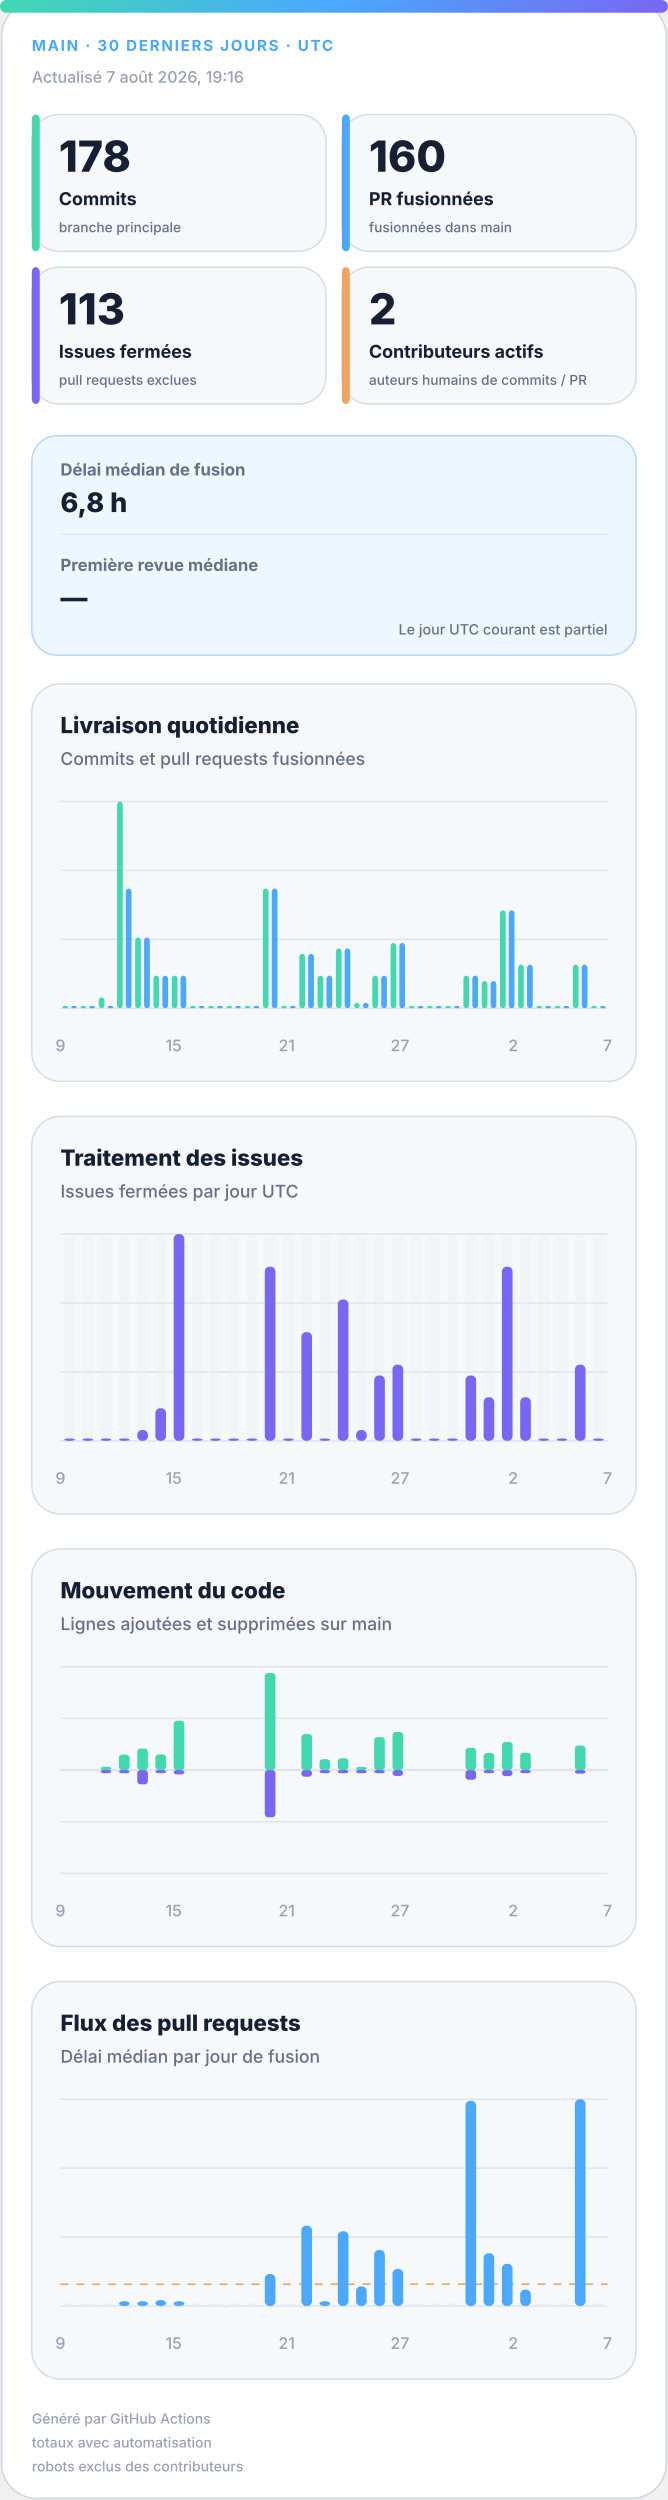
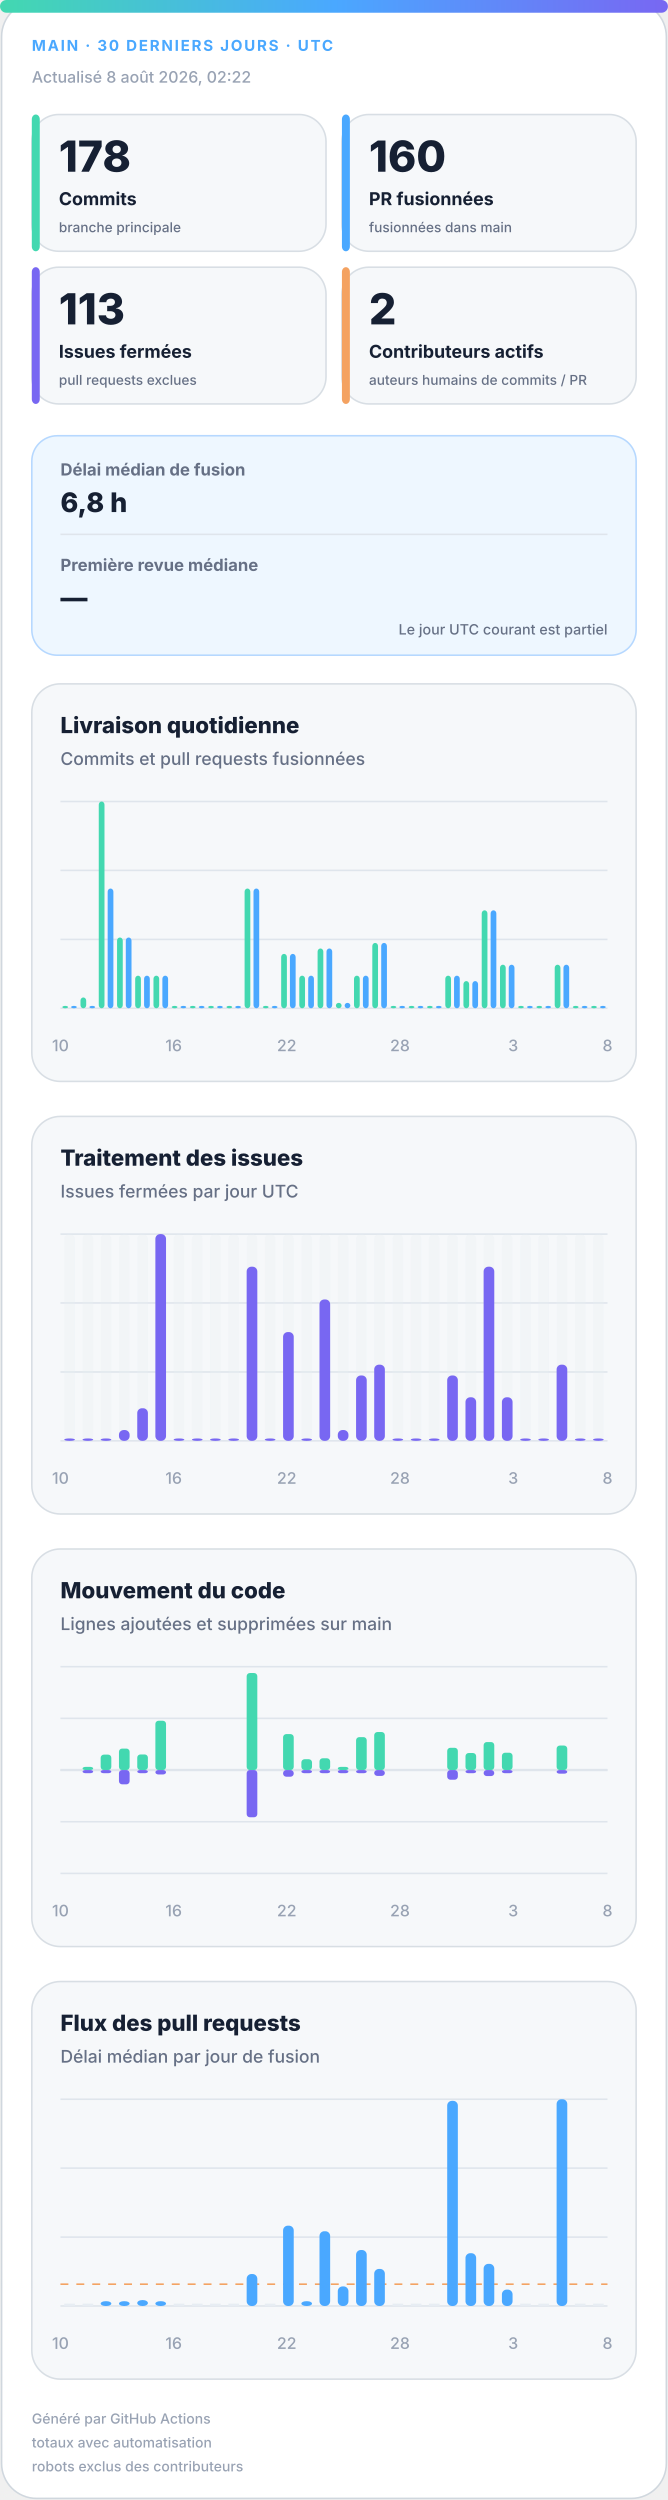
<svg xmlns="http://www.w3.org/2000/svg" width="420" height="1572" viewBox="0 0 420 1572" role="img" aria-labelledby="title desc">
  <defs>
    <linearGradient id="accent" x1="0" y1="0" x2="1" y2="0">
      <stop offset="0%" stop-color="#43d8b0" />
      <stop offset="50%" stop-color="#4aa8ff" />
      <stop offset="100%" stop-color="#7867f2" />
    </linearGradient>
    <linearGradient id="soft" x1="0" y1="0" x2="1" y2="1">
      <stop offset="0%" stop-color="#43d8b0" stop-opacity=".18" />
      <stop offset="100%" stop-color="#7867f2" stop-opacity=".12" />
    </linearGradient>
  </defs>
  <style>
.bg{fill:#fff;stroke:#d0d7de}.surface{fill:#f6f8fa;stroke:#d8dee4}.strong{fill:#eef7ff;stroke:#b6d8ff}.ink{fill:#162033}.muted{fill:#667085}.faint{fill:#98a2b3}.grid{stroke:#dfe5ec}.track{fill:#e7edf3}
.meta{font:750 11px -apple-system,BlinkMacSystemFont,"Segoe UI",sans-serif;letter-spacing:1.1px}.value{font:820 31px -apple-system,BlinkMacSystemFont,"Segoe UI",sans-serif}.label{font:720 13px -apple-system,BlinkMacSystemFont,"Segoe UI",sans-serif}.scope{font:520 10px -apple-system,BlinkMacSystemFont,"Segoe UI",sans-serif}.chart-title{font:760 14px -apple-system,BlinkMacSystemFont,"Segoe UI",sans-serif}.chart-subtitle{font:520 11px -apple-system,BlinkMacSystemFont,"Segoe UI",sans-serif}.small{font:540 10px -apple-system,BlinkMacSystemFont,"Segoe UI",sans-serif}.flow-value{font:780 17px -apple-system,BlinkMacSystemFont,"Segoe UI",sans-serif}
@media(prefers-color-scheme:dark){.bg{fill:#0d1117;stroke:#30363d}.surface{fill:#161b22;stroke:#30363d}.strong{fill:#10263a;stroke:#244d70}.ink{fill:#f0f6fc}.muted{fill:#a7b0bc}.faint{fill:#7d8590}.grid{stroke:#30363d}.track{fill:#27313d}}
</style>
  <rect class="bg" x="1" y="1" width="418" height="1570" rx="22" />
  <rect x="0" y="0" width="420" height="8" rx="4" fill="url(#accent)" />
  <text class="meta" x="20" y="32" fill="#4aa8ff" style="font-size:9.5px">MAIN · 30 DERNIERS JOURS · UTC</text>
-   <text class="small faint" x="20" y="52">Actualisé 7 août 2026, 19:16</text>
+   <text class="small faint" x="20" y="52">Actualisé 8 août 2026, 02:22</text>
  <g>
    <rect class="surface" x="20" y="72" width="185" height="86" rx="17" />
    <rect x="20" y="72" width="5" height="86" rx="3" fill="#43d8b0" />
    <text class="value ink" x="37" y="108" style="font-size:27px">178</text>
    <text class="label ink" x="37" y="129" style="font-size:11.2px">Commits</text>
    <text class="scope muted" x="37" y="146" style="font-size:8.6px">branche principale</text>
  </g>
  <g>
    <rect class="surface" x="215" y="72" width="185" height="86" rx="17" />
    <rect x="215" y="72" width="5" height="86" rx="3" fill="#4aa8ff" />
    <text class="value ink" x="232" y="108" style="font-size:27px">160</text>
    <text class="label ink" x="232" y="129" style="font-size:11.2px">PR fusionnées</text>
    <text class="scope muted" x="232" y="146" style="font-size:8.6px">fusionnées dans main</text>
  </g>
  <g>
    <rect class="surface" x="20" y="168" width="185" height="86" rx="17" />
    <rect x="20" y="168" width="5" height="86" rx="3" fill="#7867f2" />
    <text class="value ink" x="37" y="204" style="font-size:27px">113</text>
    <text class="label ink" x="37" y="225" style="font-size:11.2px">Issues fermées</text>
    <text class="scope muted" x="37" y="242" style="font-size:8.6px">pull requests exclues</text>
  </g>
  <g>
    <rect class="surface" x="215" y="168" width="185" height="86" rx="17" />
    <rect x="215" y="168" width="5" height="86" rx="3" fill="#f4a261" />
    <text class="value ink" x="232" y="204" style="font-size:27px">2</text>
    <text class="label ink" x="232" y="225" style="font-size:11.2px">Contributeurs actifs</text>
    <text class="scope muted" x="232" y="242" style="font-size:8.6px">auteurs humains de commits / PR</text>
  </g>
  <g>
    <rect class="strong" x="20" y="274" width="380" height="138" rx="16" fill="url(#soft)" />
    <text class="label muted" x="38" y="299" style="font-size:10.5px">Délai médian de fusion</text>
    <text class="flow-value ink" x="38" y="322">6,8 h</text>
    <line class="grid" x1="38" y1="336" x2="382" y2="336" />
    <text class="label muted" x="38" y="359" style="font-size:10.5px">Première revue médiane</text>
    <text class="flow-value ink" x="38" y="382">—</text>
    <text class="scope muted" x="382" y="399" text-anchor="end" style="font-size:9px">Le jour UTC courant est partiel</text>
  </g>
  <g>
    <rect class="surface" x="20" y="430" width="380" height="250" rx="18" />
    <text class="chart-title ink" x="38" y="461">Livraison quotidienne</text>
    <text class="chart-subtitle muted" x="38" y="481">Commits et pull requests fusionnées</text>
    <line class="grid" x1="38" y1="504.0" x2="382" y2="504.0" />
    <line class="grid" x1="38" y1="547.3" x2="382" y2="547.3" />
    <line class="grid" x1="38" y1="590.7" x2="382" y2="590.7" />
    <line class="grid" x1="38" y1="634.0" x2="382" y2="634.0" />
    <rect x="39.2" y="632.5" width="3.6" height="1.5" rx="2" fill="#43d8b0" />
    <rect x="44.7" y="632.5" width="3.6" height="1.5" rx="2" fill="#4aa8ff" />
-     <rect x="50.6" y="632.5" width="3.6" height="1.5" rx="2" fill="#43d8b0" />
+     <rect x="50.6" y="627.2" width="3.6" height="6.8" rx="2" fill="#43d8b0" />
    <rect x="56.2" y="632.5" width="3.6" height="1.5" rx="2" fill="#4aa8ff" />
-     <rect x="62.1" y="627.2" width="3.6" height="6.8" rx="2" fill="#43d8b0" />
-     <rect x="67.7" y="632.5" width="3.6" height="1.5" rx="2" fill="#4aa8ff" />
-     <rect x="73.6" y="504.0" width="3.6" height="130.0" rx="2" fill="#43d8b0" />
-     <rect x="79.1" y="558.7" width="3.6" height="75.3" rx="2" fill="#4aa8ff" />
-     <rect x="85.0" y="589.5" width="3.6" height="44.5" rx="2" fill="#43d8b0" />
-     <rect x="90.6" y="589.5" width="3.6" height="44.5" rx="2" fill="#4aa8ff" />
+     <rect x="62.1" y="504.0" width="3.6" height="130.0" rx="2" fill="#43d8b0" />
+     <rect x="67.7" y="558.7" width="3.6" height="75.3" rx="2" fill="#4aa8ff" />
+     <rect x="73.6" y="589.5" width="3.6" height="44.5" rx="2" fill="#43d8b0" />
+     <rect x="79.1" y="589.5" width="3.6" height="44.5" rx="2" fill="#4aa8ff" />
+     <rect x="85.0" y="613.5" width="3.6" height="20.5" rx="2" fill="#43d8b0" />
+     <rect x="90.6" y="613.5" width="3.6" height="20.5" rx="2" fill="#4aa8ff" />
    <rect x="96.5" y="613.5" width="3.6" height="20.5" rx="2" fill="#43d8b0" />
    <rect x="102.1" y="613.5" width="3.6" height="20.5" rx="2" fill="#4aa8ff" />
-     <rect x="108.0" y="613.5" width="3.6" height="20.5" rx="2" fill="#43d8b0" />
-     <rect x="113.5" y="613.5" width="3.6" height="20.5" rx="2" fill="#4aa8ff" />
+     <rect x="108.0" y="632.5" width="3.6" height="1.5" rx="2" fill="#43d8b0" />
+     <rect x="113.5" y="632.5" width="3.6" height="1.5" rx="2" fill="#4aa8ff" />
    <rect x="119.4" y="632.5" width="3.6" height="1.5" rx="2" fill="#43d8b0" />
    <rect x="125.0" y="632.5" width="3.6" height="1.5" rx="2" fill="#4aa8ff" />
    <rect x="130.9" y="632.5" width="3.6" height="1.5" rx="2" fill="#43d8b0" />
    <rect x="136.5" y="632.5" width="3.6" height="1.5" rx="2" fill="#4aa8ff" />
    <rect x="142.4" y="632.5" width="3.6" height="1.5" rx="2" fill="#43d8b0" />
    <rect x="147.9" y="632.5" width="3.6" height="1.5" rx="2" fill="#4aa8ff" />
-     <rect x="153.8" y="632.5" width="3.6" height="1.5" rx="2" fill="#43d8b0" />
-     <rect x="159.4" y="632.5" width="3.6" height="1.5" rx="2" fill="#4aa8ff" />
-     <rect x="165.3" y="558.7" width="3.6" height="75.3" rx="2" fill="#43d8b0" />
-     <rect x="170.9" y="558.7" width="3.6" height="75.3" rx="2" fill="#4aa8ff" />
-     <rect x="176.8" y="632.5" width="3.6" height="1.5" rx="2" fill="#43d8b0" />
-     <rect x="182.3" y="632.5" width="3.6" height="1.5" rx="2" fill="#4aa8ff" />
-     <rect x="188.2" y="599.8" width="3.6" height="34.2" rx="2" fill="#43d8b0" />
-     <rect x="193.8" y="599.8" width="3.6" height="34.2" rx="2" fill="#4aa8ff" />
-     <rect x="199.7" y="613.5" width="3.6" height="20.5" rx="2" fill="#43d8b0" />
-     <rect x="205.3" y="613.5" width="3.6" height="20.5" rx="2" fill="#4aa8ff" />
-     <rect x="211.2" y="596.4" width="3.6" height="37.6" rx="2" fill="#43d8b0" />
-     <rect x="216.7" y="596.4" width="3.6" height="37.6" rx="2" fill="#4aa8ff" />
-     <rect x="222.6" y="630.6" width="3.6" height="3.4" rx="2" fill="#43d8b0" />
-     <rect x="228.2" y="630.6" width="3.6" height="3.4" rx="2" fill="#4aa8ff" />
-     <rect x="234.1" y="613.5" width="3.6" height="20.5" rx="2" fill="#43d8b0" />
-     <rect x="239.7" y="613.5" width="3.6" height="20.5" rx="2" fill="#4aa8ff" />
-     <rect x="245.6" y="592.9" width="3.6" height="41.1" rx="2" fill="#43d8b0" />
-     <rect x="251.1" y="592.9" width="3.6" height="41.1" rx="2" fill="#4aa8ff" />
+     <rect x="153.8" y="558.7" width="3.6" height="75.3" rx="2" fill="#43d8b0" />
+     <rect x="159.4" y="558.7" width="3.6" height="75.3" rx="2" fill="#4aa8ff" />
+     <rect x="165.3" y="632.5" width="3.6" height="1.5" rx="2" fill="#43d8b0" />
+     <rect x="170.9" y="632.5" width="3.6" height="1.5" rx="2" fill="#4aa8ff" />
+     <rect x="176.8" y="599.8" width="3.6" height="34.2" rx="2" fill="#43d8b0" />
+     <rect x="182.3" y="599.8" width="3.6" height="34.2" rx="2" fill="#4aa8ff" />
+     <rect x="188.2" y="613.5" width="3.6" height="20.5" rx="2" fill="#43d8b0" />
+     <rect x="193.8" y="613.5" width="3.6" height="20.5" rx="2" fill="#4aa8ff" />
+     <rect x="199.7" y="596.4" width="3.6" height="37.6" rx="2" fill="#43d8b0" />
+     <rect x="205.3" y="596.4" width="3.6" height="37.6" rx="2" fill="#4aa8ff" />
+     <rect x="211.2" y="630.6" width="3.6" height="3.4" rx="2" fill="#43d8b0" />
+     <rect x="216.7" y="630.6" width="3.6" height="3.4" rx="2" fill="#4aa8ff" />
+     <rect x="222.6" y="613.5" width="3.6" height="20.5" rx="2" fill="#43d8b0" />
+     <rect x="228.2" y="613.5" width="3.6" height="20.5" rx="2" fill="#4aa8ff" />
+     <rect x="234.1" y="592.9" width="3.6" height="41.1" rx="2" fill="#43d8b0" />
+     <rect x="239.7" y="592.9" width="3.6" height="41.1" rx="2" fill="#4aa8ff" />
+     <rect x="245.6" y="632.5" width="3.6" height="1.5" rx="2" fill="#43d8b0" />
+     <rect x="251.1" y="632.5" width="3.6" height="1.5" rx="2" fill="#4aa8ff" />
    <rect x="257.0" y="632.5" width="3.6" height="1.5" rx="2" fill="#43d8b0" />
    <rect x="262.6" y="632.5" width="3.6" height="1.5" rx="2" fill="#4aa8ff" />
    <rect x="268.5" y="632.5" width="3.6" height="1.5" rx="2" fill="#43d8b0" />
    <rect x="274.1" y="632.5" width="3.6" height="1.5" rx="2" fill="#4aa8ff" />
-     <rect x="280.0" y="632.5" width="3.6" height="1.5" rx="2" fill="#43d8b0" />
-     <rect x="285.5" y="632.5" width="3.6" height="1.5" rx="2" fill="#4aa8ff" />
-     <rect x="291.4" y="613.5" width="3.6" height="20.5" rx="2" fill="#43d8b0" />
-     <rect x="297.0" y="613.5" width="3.6" height="20.5" rx="2" fill="#4aa8ff" />
-     <rect x="302.9" y="616.9" width="3.6" height="17.1" rx="2" fill="#43d8b0" />
-     <rect x="308.5" y="616.9" width="3.6" height="17.1" rx="2" fill="#4aa8ff" />
-     <rect x="314.4" y="572.4" width="3.6" height="61.6" rx="2" fill="#43d8b0" />
-     <rect x="319.9" y="572.4" width="3.6" height="61.6" rx="2" fill="#4aa8ff" />
-     <rect x="325.8" y="606.6" width="3.6" height="27.4" rx="2" fill="#43d8b0" />
-     <rect x="331.4" y="606.6" width="3.6" height="27.4" rx="2" fill="#4aa8ff" />
+     <rect x="280.0" y="613.5" width="3.6" height="20.5" rx="2" fill="#43d8b0" />
+     <rect x="285.5" y="613.5" width="3.6" height="20.5" rx="2" fill="#4aa8ff" />
+     <rect x="291.4" y="616.9" width="3.6" height="17.1" rx="2" fill="#43d8b0" />
+     <rect x="297.0" y="616.9" width="3.6" height="17.1" rx="2" fill="#4aa8ff" />
+     <rect x="302.9" y="572.4" width="3.6" height="61.6" rx="2" fill="#43d8b0" />
+     <rect x="308.5" y="572.4" width="3.6" height="61.6" rx="2" fill="#4aa8ff" />
+     <rect x="314.4" y="606.6" width="3.6" height="27.4" rx="2" fill="#43d8b0" />
+     <rect x="319.9" y="606.6" width="3.6" height="27.4" rx="2" fill="#4aa8ff" />
+     <rect x="325.8" y="632.5" width="3.6" height="1.5" rx="2" fill="#43d8b0" />
+     <rect x="331.4" y="632.5" width="3.6" height="1.5" rx="2" fill="#4aa8ff" />
    <rect x="337.3" y="632.5" width="3.6" height="1.5" rx="2" fill="#43d8b0" />
    <rect x="342.9" y="632.5" width="3.6" height="1.5" rx="2" fill="#4aa8ff" />
-     <rect x="348.8" y="632.5" width="3.6" height="1.5" rx="2" fill="#43d8b0" />
-     <rect x="354.3" y="632.5" width="3.6" height="1.5" rx="2" fill="#4aa8ff" />
-     <rect x="360.2" y="606.6" width="3.6" height="27.4" rx="2" fill="#43d8b0" />
-     <rect x="365.8" y="606.6" width="3.6" height="27.4" rx="2" fill="#4aa8ff" />
+     <rect x="348.8" y="606.6" width="3.6" height="27.4" rx="2" fill="#43d8b0" />
+     <rect x="354.3" y="606.6" width="3.6" height="27.4" rx="2" fill="#4aa8ff" />
+     <rect x="360.2" y="632.5" width="3.6" height="1.5" rx="2" fill="#43d8b0" />
+     <rect x="365.8" y="632.5" width="3.6" height="1.5" rx="2" fill="#4aa8ff" />
    <rect x="371.7" y="632.5" width="3.6" height="1.5" rx="2" fill="#43d8b0" />
    <rect x="377.3" y="632.5" width="3.6" height="1.5" rx="2" fill="#4aa8ff" />
-     <text class="small faint" x="38.0" y="661" text-anchor="middle">9</text>
-     <text class="small faint" x="109.2" y="661" text-anchor="middle">15</text>
-     <text class="small faint" x="180.3" y="661" text-anchor="middle">21</text>
-     <text class="small faint" x="251.5" y="661" text-anchor="middle">27</text>
-     <text class="small faint" x="322.7" y="661" text-anchor="middle">2</text>
-     <text class="small faint" x="382.0" y="661" text-anchor="middle">7</text>
+     <text class="small faint" x="38.0" y="661" text-anchor="middle">10</text>
+     <text class="small faint" x="109.2" y="661" text-anchor="middle">16</text>
+     <text class="small faint" x="180.3" y="661" text-anchor="middle">22</text>
+     <text class="small faint" x="251.5" y="661" text-anchor="middle">28</text>
+     <text class="small faint" x="322.7" y="661" text-anchor="middle">3</text>
+     <text class="small faint" x="382.0" y="661" text-anchor="middle">8</text>
  </g>
  <g>
    <rect class="surface" x="20" y="702" width="380" height="250" rx="18" />
    <text class="chart-title ink" x="38" y="733">Traitement des issues</text>
    <text class="chart-subtitle muted" x="38" y="753">Issues fermées par jour UTC</text>
    <line class="grid" x1="38" y1="776.0" x2="382" y2="776.0" />
    <line class="grid" x1="38" y1="819.3" x2="382" y2="819.3" />
    <line class="grid" x1="38" y1="862.7" x2="382" y2="862.7" />
    <line class="grid" x1="38" y1="906.0" x2="382" y2="906.0" />
    <g>
      <rect class="track" x="40.4" y="776" width="6.7" height="130" rx="3" opacity=".3" />
      <rect x="40.4" y="904.5" width="6.7" height="1.5" rx="3" fill="#7867f2" />
    </g>
    <g>
      <rect class="track" x="51.9" y="776" width="6.7" height="130" rx="3" opacity=".3" />
      <rect x="51.9" y="904.5" width="6.7" height="1.5" rx="3" fill="#7867f2" />
    </g>
    <g>
      <rect class="track" x="63.3" y="776" width="6.7" height="130" rx="3" opacity=".3" />
      <rect x="63.3" y="904.5" width="6.7" height="1.5" rx="3" fill="#7867f2" />
    </g>
    <g>
      <rect class="track" x="74.8" y="776" width="6.7" height="130" rx="3" opacity=".3" />
-       <rect x="74.8" y="904.5" width="6.7" height="1.5" rx="3" fill="#7867f2" />
+       <rect x="74.8" y="899.2" width="6.7" height="6.8" rx="3" fill="#7867f2" />
    </g>
    <g>
      <rect class="track" x="86.3" y="776" width="6.7" height="130" rx="3" opacity=".3" />
-       <rect x="86.3" y="899.2" width="6.7" height="6.8" rx="3" fill="#7867f2" />
+       <rect x="86.3" y="885.5" width="6.7" height="20.5" rx="3" fill="#7867f2" />
    </g>
    <g>
      <rect class="track" x="97.7" y="776" width="6.7" height="130" rx="3" opacity=".3" />
-       <rect x="97.7" y="885.5" width="6.7" height="20.5" rx="3" fill="#7867f2" />
+       <rect x="97.7" y="776.0" width="6.7" height="130.0" rx="3" fill="#7867f2" />
    </g>
    <g>
      <rect class="track" x="109.2" y="776" width="6.7" height="130" rx="3" opacity=".3" />
-       <rect x="109.2" y="776.0" width="6.7" height="130.0" rx="3" fill="#7867f2" />
+       <rect x="109.2" y="904.5" width="6.7" height="1.5" rx="3" fill="#7867f2" />
    </g>
    <g>
      <rect class="track" x="120.7" y="776" width="6.7" height="130" rx="3" opacity=".3" />
      <rect x="120.7" y="904.5" width="6.7" height="1.5" rx="3" fill="#7867f2" />
    </g>
    <g>
      <rect class="track" x="132.1" y="776" width="6.7" height="130" rx="3" opacity=".3" />
      <rect x="132.1" y="904.5" width="6.7" height="1.5" rx="3" fill="#7867f2" />
    </g>
    <g>
      <rect class="track" x="143.6" y="776" width="6.7" height="130" rx="3" opacity=".3" />
      <rect x="143.6" y="904.5" width="6.7" height="1.5" rx="3" fill="#7867f2" />
    </g>
    <g>
      <rect class="track" x="155.1" y="776" width="6.7" height="130" rx="3" opacity=".3" />
-       <rect x="155.1" y="904.5" width="6.7" height="1.5" rx="3" fill="#7867f2" />
+       <rect x="155.1" y="796.5" width="6.7" height="109.5" rx="3" fill="#7867f2" />
    </g>
    <g>
      <rect class="track" x="166.5" y="776" width="6.7" height="130" rx="3" opacity=".3" />
-       <rect x="166.5" y="796.5" width="6.7" height="109.5" rx="3" fill="#7867f2" />
+       <rect x="166.5" y="904.5" width="6.7" height="1.5" rx="3" fill="#7867f2" />
    </g>
    <g>
      <rect class="track" x="178.0" y="776" width="6.7" height="130" rx="3" opacity=".3" />
-       <rect x="178.0" y="904.5" width="6.7" height="1.5" rx="3" fill="#7867f2" />
+       <rect x="178.0" y="837.6" width="6.7" height="68.4" rx="3" fill="#7867f2" />
    </g>
    <g>
      <rect class="track" x="189.5" y="776" width="6.7" height="130" rx="3" opacity=".3" />
-       <rect x="189.5" y="837.6" width="6.7" height="68.4" rx="3" fill="#7867f2" />
+       <rect x="189.5" y="904.5" width="6.7" height="1.5" rx="3" fill="#7867f2" />
    </g>
    <g>
      <rect class="track" x="200.9" y="776" width="6.7" height="130" rx="3" opacity=".3" />
-       <rect x="200.9" y="904.5" width="6.7" height="1.5" rx="3" fill="#7867f2" />
+       <rect x="200.9" y="817.1" width="6.7" height="88.9" rx="3" fill="#7867f2" />
    </g>
    <g>
      <rect class="track" x="212.4" y="776" width="6.7" height="130" rx="3" opacity=".3" />
-       <rect x="212.4" y="817.1" width="6.7" height="88.9" rx="3" fill="#7867f2" />
+       <rect x="212.4" y="899.2" width="6.7" height="6.8" rx="3" fill="#7867f2" />
    </g>
    <g>
      <rect class="track" x="223.9" y="776" width="6.7" height="130" rx="3" opacity=".3" />
-       <rect x="223.9" y="899.2" width="6.7" height="6.8" rx="3" fill="#7867f2" />
+       <rect x="223.9" y="864.9" width="6.7" height="41.1" rx="3" fill="#7867f2" />
    </g>
    <g>
      <rect class="track" x="235.3" y="776" width="6.7" height="130" rx="3" opacity=".3" />
-       <rect x="235.3" y="864.9" width="6.7" height="41.1" rx="3" fill="#7867f2" />
+       <rect x="235.3" y="858.1" width="6.7" height="47.9" rx="3" fill="#7867f2" />
    </g>
    <g>
      <rect class="track" x="246.8" y="776" width="6.7" height="130" rx="3" opacity=".3" />
-       <rect x="246.8" y="858.1" width="6.7" height="47.9" rx="3" fill="#7867f2" />
+       <rect x="246.8" y="904.5" width="6.7" height="1.5" rx="3" fill="#7867f2" />
    </g>
    <g>
      <rect class="track" x="258.3" y="776" width="6.7" height="130" rx="3" opacity=".3" />
      <rect x="258.3" y="904.5" width="6.7" height="1.5" rx="3" fill="#7867f2" />
    </g>
    <g>
      <rect class="track" x="269.7" y="776" width="6.7" height="130" rx="3" opacity=".3" />
      <rect x="269.7" y="904.5" width="6.7" height="1.5" rx="3" fill="#7867f2" />
    </g>
    <g>
      <rect class="track" x="281.2" y="776" width="6.7" height="130" rx="3" opacity=".3" />
-       <rect x="281.2" y="904.5" width="6.7" height="1.5" rx="3" fill="#7867f2" />
+       <rect x="281.2" y="864.9" width="6.7" height="41.1" rx="3" fill="#7867f2" />
    </g>
    <g>
      <rect class="track" x="292.7" y="776" width="6.7" height="130" rx="3" opacity=".3" />
-       <rect x="292.7" y="864.9" width="6.7" height="41.1" rx="3" fill="#7867f2" />
+       <rect x="292.7" y="878.6" width="6.7" height="27.4" rx="3" fill="#7867f2" />
    </g>
    <g>
      <rect class="track" x="304.1" y="776" width="6.7" height="130" rx="3" opacity=".3" />
-       <rect x="304.1" y="878.6" width="6.7" height="27.4" rx="3" fill="#7867f2" />
+       <rect x="304.1" y="796.5" width="6.7" height="109.5" rx="3" fill="#7867f2" />
    </g>
    <g>
      <rect class="track" x="315.6" y="776" width="6.7" height="130" rx="3" opacity=".3" />
-       <rect x="315.6" y="796.5" width="6.7" height="109.5" rx="3" fill="#7867f2" />
+       <rect x="315.6" y="878.6" width="6.7" height="27.4" rx="3" fill="#7867f2" />
    </g>
    <g>
      <rect class="track" x="327.1" y="776" width="6.7" height="130" rx="3" opacity=".3" />
-       <rect x="327.1" y="878.6" width="6.7" height="27.4" rx="3" fill="#7867f2" />
+       <rect x="327.1" y="904.5" width="6.7" height="1.5" rx="3" fill="#7867f2" />
    </g>
    <g>
      <rect class="track" x="338.5" y="776" width="6.7" height="130" rx="3" opacity=".3" />
      <rect x="338.5" y="904.5" width="6.7" height="1.5" rx="3" fill="#7867f2" />
    </g>
    <g>
      <rect class="track" x="350.0" y="776" width="6.7" height="130" rx="3" opacity=".3" />
-       <rect x="350.0" y="904.5" width="6.7" height="1.5" rx="3" fill="#7867f2" />
+       <rect x="350.0" y="858.1" width="6.7" height="47.9" rx="3" fill="#7867f2" />
    </g>
    <g>
      <rect class="track" x="361.5" y="776" width="6.7" height="130" rx="3" opacity=".3" />
-       <rect x="361.5" y="858.1" width="6.7" height="47.9" rx="3" fill="#7867f2" />
+       <rect x="361.5" y="904.5" width="6.7" height="1.5" rx="3" fill="#7867f2" />
    </g>
    <g>
      <rect class="track" x="372.9" y="776" width="6.7" height="130" rx="3" opacity=".3" />
      <rect x="372.9" y="904.5" width="6.7" height="1.5" rx="3" fill="#7867f2" />
    </g>
-     <text class="small faint" x="38.0" y="933" text-anchor="middle">9</text>
-     <text class="small faint" x="109.2" y="933" text-anchor="middle">15</text>
-     <text class="small faint" x="180.3" y="933" text-anchor="middle">21</text>
-     <text class="small faint" x="251.5" y="933" text-anchor="middle">27</text>
-     <text class="small faint" x="322.7" y="933" text-anchor="middle">2</text>
-     <text class="small faint" x="382.0" y="933" text-anchor="middle">7</text>
+     <text class="small faint" x="38.0" y="933" text-anchor="middle">10</text>
+     <text class="small faint" x="109.2" y="933" text-anchor="middle">16</text>
+     <text class="small faint" x="180.3" y="933" text-anchor="middle">22</text>
+     <text class="small faint" x="251.5" y="933" text-anchor="middle">28</text>
+     <text class="small faint" x="322.7" y="933" text-anchor="middle">3</text>
+     <text class="small faint" x="382.0" y="933" text-anchor="middle">8</text>
  </g>
  <g>
    <rect class="surface" x="20" y="974" width="380" height="250" rx="18" />
    <text class="chart-title ink" x="38" y="1005">Mouvement du code</text>
    <text class="chart-subtitle muted" x="38" y="1025">Lignes ajoutées et supprimées sur main</text>
    <line class="grid" x1="38" y1="1048.0" x2="382" y2="1048.0" />
    <line class="grid" x1="38" y1="1080.5" x2="382" y2="1080.5" />
    <line class="grid" x1="38" y1="1113.0" x2="382" y2="1113.0" />
    <line class="grid" x1="38" y1="1145.5" x2="382" y2="1145.5" />
    <line class="grid" x1="38" y1="1178.0" x2="382" y2="1178.0" />
    <line class="grid" x1="38" y1="1113" x2="382" y2="1113" stroke-width="1.5" />
    <rect x="40.4" y="1113.0" width="6.7" height="0.0" rx="2" fill="#43d8b0" />
    <rect x="40.4" y="1113" width="6.7" height="0.0" rx="2" fill="#7867f2" />
-     <rect x="51.9" y="1113.0" width="6.7" height="0.0" rx="2" fill="#43d8b0" />
-     <rect x="51.9" y="1113" width="6.7" height="0.0" rx="2" fill="#7867f2" />
-     <rect x="63.3" y="1111.0" width="6.7" height="2.0" rx="2" fill="#43d8b0" />
+     <rect x="51.9" y="1111.0" width="6.7" height="2.0" rx="2" fill="#43d8b0" />
+     <rect x="51.9" y="1113" width="6.7" height="2.0" rx="2" fill="#7867f2" />
+     <rect x="63.3" y="1103.3" width="6.7" height="9.7" rx="2" fill="#43d8b0" />
    <rect x="63.3" y="1113" width="6.7" height="2.0" rx="2" fill="#7867f2" />
-     <rect x="74.8" y="1103.3" width="6.7" height="9.7" rx="2" fill="#43d8b0" />
-     <rect x="74.8" y="1113" width="6.7" height="2.0" rx="2" fill="#7867f2" />
-     <rect x="86.3" y="1099.5" width="6.7" height="13.5" rx="2" fill="#43d8b0" />
-     <rect x="86.3" y="1113" width="6.7" height="9.0" rx="2" fill="#7867f2" />
-     <rect x="97.7" y="1103.2" width="6.7" height="9.8" rx="2" fill="#43d8b0" />
-     <rect x="97.7" y="1113" width="6.7" height="2.0" rx="2" fill="#7867f2" />
-     <rect x="109.2" y="1082.0" width="6.7" height="31.0" rx="2" fill="#43d8b0" />
-     <rect x="109.2" y="1113" width="6.7" height="2.8" rx="2" fill="#7867f2" />
+     <rect x="74.8" y="1099.5" width="6.7" height="13.5" rx="2" fill="#43d8b0" />
+     <rect x="74.8" y="1113" width="6.7" height="9.0" rx="2" fill="#7867f2" />
+     <rect x="86.3" y="1103.2" width="6.7" height="9.8" rx="2" fill="#43d8b0" />
+     <rect x="86.3" y="1113" width="6.7" height="2.0" rx="2" fill="#7867f2" />
+     <rect x="97.7" y="1082.0" width="6.7" height="31.0" rx="2" fill="#43d8b0" />
+     <rect x="97.7" y="1113" width="6.7" height="2.8" rx="2" fill="#7867f2" />
+     <rect x="109.2" y="1113.0" width="6.7" height="0.0" rx="2" fill="#43d8b0" />
+     <rect x="109.2" y="1113" width="6.7" height="0.0" rx="2" fill="#7867f2" />
    <rect x="120.7" y="1113.0" width="6.7" height="0.0" rx="2" fill="#43d8b0" />
    <rect x="120.7" y="1113" width="6.7" height="0.0" rx="2" fill="#7867f2" />
    <rect x="132.1" y="1113.0" width="6.7" height="0.0" rx="2" fill="#43d8b0" />
    <rect x="132.1" y="1113" width="6.7" height="0.0" rx="2" fill="#7867f2" />
    <rect x="143.6" y="1113.0" width="6.7" height="0.0" rx="2" fill="#43d8b0" />
    <rect x="143.6" y="1113" width="6.7" height="0.0" rx="2" fill="#7867f2" />
-     <rect x="155.1" y="1113.0" width="6.7" height="0.0" rx="2" fill="#43d8b0" />
-     <rect x="155.1" y="1113" width="6.7" height="0.0" rx="2" fill="#7867f2" />
-     <rect x="166.5" y="1052.0" width="6.7" height="61.0" rx="2" fill="#43d8b0" />
-     <rect x="166.5" y="1113" width="6.7" height="29.7" rx="2" fill="#7867f2" />
-     <rect x="178.0" y="1113.0" width="6.7" height="0.0" rx="2" fill="#43d8b0" />
-     <rect x="178.0" y="1113" width="6.7" height="0.0" rx="2" fill="#7867f2" />
-     <rect x="189.5" y="1090.4" width="6.7" height="22.6" rx="2" fill="#43d8b0" />
-     <rect x="189.5" y="1113" width="6.7" height="4.2" rx="2" fill="#7867f2" />
-     <rect x="200.9" y="1106.2" width="6.7" height="6.8" rx="2" fill="#43d8b0" />
+     <rect x="155.1" y="1052.0" width="6.7" height="61.0" rx="2" fill="#43d8b0" />
+     <rect x="155.1" y="1113" width="6.7" height="29.7" rx="2" fill="#7867f2" />
+     <rect x="166.5" y="1113.0" width="6.7" height="0.0" rx="2" fill="#43d8b0" />
+     <rect x="166.5" y="1113" width="6.7" height="0.0" rx="2" fill="#7867f2" />
+     <rect x="178.0" y="1090.4" width="6.7" height="22.6" rx="2" fill="#43d8b0" />
+     <rect x="178.0" y="1113" width="6.7" height="4.2" rx="2" fill="#7867f2" />
+     <rect x="189.5" y="1106.2" width="6.7" height="6.8" rx="2" fill="#43d8b0" />
+     <rect x="189.5" y="1113" width="6.7" height="2.0" rx="2" fill="#7867f2" />
+     <rect x="200.9" y="1105.6" width="6.7" height="7.4" rx="2" fill="#43d8b0" />
    <rect x="200.9" y="1113" width="6.7" height="2.0" rx="2" fill="#7867f2" />
-     <rect x="212.4" y="1105.6" width="6.7" height="7.4" rx="2" fill="#43d8b0" />
+     <rect x="212.4" y="1111.0" width="6.7" height="2.0" rx="2" fill="#43d8b0" />
    <rect x="212.4" y="1113" width="6.7" height="2.0" rx="2" fill="#7867f2" />
-     <rect x="223.9" y="1111.0" width="6.7" height="2.0" rx="2" fill="#43d8b0" />
+     <rect x="223.9" y="1092.3" width="6.7" height="20.7" rx="2" fill="#43d8b0" />
    <rect x="223.9" y="1113" width="6.7" height="2.0" rx="2" fill="#7867f2" />
-     <rect x="235.3" y="1092.3" width="6.7" height="20.7" rx="2" fill="#43d8b0" />
-     <rect x="235.3" y="1113" width="6.7" height="2.0" rx="2" fill="#7867f2" />
-     <rect x="246.8" y="1089.1" width="6.7" height="23.9" rx="2" fill="#43d8b0" />
-     <rect x="246.8" y="1113" width="6.7" height="3.7" rx="2" fill="#7867f2" />
+     <rect x="235.3" y="1089.1" width="6.7" height="23.9" rx="2" fill="#43d8b0" />
+     <rect x="235.3" y="1113" width="6.7" height="3.7" rx="2" fill="#7867f2" />
+     <rect x="246.8" y="1113.0" width="6.7" height="0.0" rx="2" fill="#43d8b0" />
+     <rect x="246.8" y="1113" width="6.7" height="0.0" rx="2" fill="#7867f2" />
    <rect x="258.3" y="1113.0" width="6.7" height="0.0" rx="2" fill="#43d8b0" />
    <rect x="258.3" y="1113" width="6.7" height="0.0" rx="2" fill="#7867f2" />
    <rect x="269.7" y="1113.0" width="6.7" height="0.0" rx="2" fill="#43d8b0" />
    <rect x="269.7" y="1113" width="6.7" height="0.0" rx="2" fill="#7867f2" />
-     <rect x="281.2" y="1113.0" width="6.7" height="0.0" rx="2" fill="#43d8b0" />
-     <rect x="281.2" y="1113" width="6.7" height="0.0" rx="2" fill="#7867f2" />
-     <rect x="292.7" y="1099.0" width="6.7" height="14.0" rx="2" fill="#43d8b0" />
-     <rect x="292.7" y="1113" width="6.7" height="6.1" rx="2" fill="#7867f2" />
-     <rect x="304.1" y="1102.3" width="6.7" height="10.7" rx="2" fill="#43d8b0" />
-     <rect x="304.1" y="1113" width="6.7" height="2.0" rx="2" fill="#7867f2" />
-     <rect x="315.6" y="1095.4" width="6.7" height="17.6" rx="2" fill="#43d8b0" />
-     <rect x="315.6" y="1113" width="6.7" height="3.8" rx="2" fill="#7867f2" />
-     <rect x="327.1" y="1102.1" width="6.7" height="10.9" rx="2" fill="#43d8b0" />
-     <rect x="327.1" y="1113" width="6.7" height="2.0" rx="2" fill="#7867f2" />
+     <rect x="281.2" y="1099.0" width="6.7" height="14.0" rx="2" fill="#43d8b0" />
+     <rect x="281.2" y="1113" width="6.7" height="6.1" rx="2" fill="#7867f2" />
+     <rect x="292.7" y="1102.3" width="6.7" height="10.7" rx="2" fill="#43d8b0" />
+     <rect x="292.7" y="1113" width="6.7" height="2.0" rx="2" fill="#7867f2" />
+     <rect x="304.1" y="1095.4" width="6.7" height="17.6" rx="2" fill="#43d8b0" />
+     <rect x="304.1" y="1113" width="6.7" height="3.8" rx="2" fill="#7867f2" />
+     <rect x="315.6" y="1102.1" width="6.7" height="10.9" rx="2" fill="#43d8b0" />
+     <rect x="315.6" y="1113" width="6.7" height="2.0" rx="2" fill="#7867f2" />
+     <rect x="327.1" y="1113.0" width="6.7" height="0.0" rx="2" fill="#43d8b0" />
+     <rect x="327.1" y="1113" width="6.7" height="0.0" rx="2" fill="#7867f2" />
    <rect x="338.5" y="1113.0" width="6.7" height="0.0" rx="2" fill="#43d8b0" />
    <rect x="338.5" y="1113" width="6.7" height="0.0" rx="2" fill="#7867f2" />
-     <rect x="350.0" y="1113.0" width="6.7" height="0.0" rx="2" fill="#43d8b0" />
-     <rect x="350.0" y="1113" width="6.7" height="0.0" rx="2" fill="#7867f2" />
-     <rect x="361.5" y="1097.6" width="6.7" height="15.4" rx="2" fill="#43d8b0" />
-     <rect x="361.5" y="1113" width="6.7" height="2.3" rx="2" fill="#7867f2" />
+     <rect x="350.0" y="1097.6" width="6.7" height="15.4" rx="2" fill="#43d8b0" />
+     <rect x="350.0" y="1113" width="6.7" height="2.3" rx="2" fill="#7867f2" />
+     <rect x="361.5" y="1113.0" width="6.7" height="0.0" rx="2" fill="#43d8b0" />
+     <rect x="361.5" y="1113" width="6.7" height="0.0" rx="2" fill="#7867f2" />
    <rect x="372.9" y="1113.0" width="6.7" height="0.0" rx="2" fill="#43d8b0" />
    <rect x="372.9" y="1113" width="6.7" height="0.0" rx="2" fill="#7867f2" />
-     <text class="small faint" x="38.0" y="1205" text-anchor="middle">9</text>
-     <text class="small faint" x="109.2" y="1205" text-anchor="middle">15</text>
-     <text class="small faint" x="180.3" y="1205" text-anchor="middle">21</text>
-     <text class="small faint" x="251.5" y="1205" text-anchor="middle">27</text>
-     <text class="small faint" x="322.7" y="1205" text-anchor="middle">2</text>
-     <text class="small faint" x="382.0" y="1205" text-anchor="middle">7</text>
+     <text class="small faint" x="38.0" y="1205" text-anchor="middle">10</text>
+     <text class="small faint" x="109.2" y="1205" text-anchor="middle">16</text>
+     <text class="small faint" x="180.3" y="1205" text-anchor="middle">22</text>
+     <text class="small faint" x="251.5" y="1205" text-anchor="middle">28</text>
+     <text class="small faint" x="322.7" y="1205" text-anchor="middle">3</text>
+     <text class="small faint" x="382.0" y="1205" text-anchor="middle">8</text>
  </g>
  <g>
    <rect class="surface" x="20" y="1246" width="380" height="250" rx="18" />
    <text class="chart-title ink" x="38" y="1277">Flux des pull requests</text>
    <text class="chart-subtitle muted" x="38" y="1297">Délai médian par jour de fusion</text>
    <line class="grid" x1="38" y1="1320.0" x2="382" y2="1320.0" />
    <line class="grid" x1="38" y1="1363.3" x2="382" y2="1363.3" />
    <line class="grid" x1="38" y1="1406.7" x2="382" y2="1406.7" />
    <line class="grid" x1="38" y1="1450.0" x2="382" y2="1450.0" />
    <line x1="38" y1="1436.3" x2="382" y2="1436.3" stroke="#f4a261" stroke-dasharray="5 5" />
    <rect class="track" x="40.4" y="1448.5" width="6.7" height="1.5" />
    <rect class="track" x="51.9" y="1448.5" width="6.7" height="1.5" />
-     <rect class="track" x="63.3" y="1448.5" width="6.7" height="1.5" />
+     <rect x="63.3" y="1447.0" width="6.7" height="3.0" rx="3" fill="#4aa8ff" />
    <rect x="74.8" y="1447.0" width="6.7" height="3.0" rx="3" fill="#4aa8ff" />
-     <rect x="86.3" y="1447.0" width="6.7" height="3.0" rx="3" fill="#4aa8ff" />
-     <rect x="97.7" y="1446.3" width="6.7" height="3.7" rx="3" fill="#4aa8ff" />
-     <rect x="109.2" y="1447.0" width="6.7" height="3.0" rx="3" fill="#4aa8ff" />
+     <rect x="86.3" y="1446.3" width="6.7" height="3.7" rx="3" fill="#4aa8ff" />
+     <rect x="97.7" y="1447.0" width="6.7" height="3.0" rx="3" fill="#4aa8ff" />
+     <rect class="track" x="109.2" y="1448.5" width="6.7" height="1.5" />
    <rect class="track" x="120.7" y="1448.5" width="6.7" height="1.5" />
    <rect class="track" x="132.1" y="1448.5" width="6.7" height="1.5" />
    <rect class="track" x="143.6" y="1448.5" width="6.7" height="1.5" />
-     <rect class="track" x="155.1" y="1448.5" width="6.7" height="1.5" />
-     <rect x="166.5" y="1429.9" width="6.7" height="20.1" rx="3" fill="#4aa8ff" />
-     <rect class="track" x="178.0" y="1448.5" width="6.7" height="1.5" />
-     <rect x="189.5" y="1399.5" width="6.7" height="50.5" rx="3" fill="#4aa8ff" />
-     <rect x="200.9" y="1447.0" width="6.7" height="3.0" rx="3" fill="#4aa8ff" />
-     <rect x="212.4" y="1403.0" width="6.7" height="47.0" rx="3" fill="#4aa8ff" />
-     <rect x="223.9" y="1437.7" width="6.7" height="12.3" rx="3" fill="#4aa8ff" />
-     <rect x="235.3" y="1414.8" width="6.7" height="35.2" rx="3" fill="#4aa8ff" />
-     <rect x="246.8" y="1426.7" width="6.7" height="23.3" rx="3" fill="#4aa8ff" />
+     <rect x="155.1" y="1429.9" width="6.7" height="20.1" rx="3" fill="#4aa8ff" />
+     <rect class="track" x="166.5" y="1448.5" width="6.7" height="1.5" />
+     <rect x="178.0" y="1399.5" width="6.7" height="50.5" rx="3" fill="#4aa8ff" />
+     <rect x="189.5" y="1447.0" width="6.7" height="3.0" rx="3" fill="#4aa8ff" />
+     <rect x="200.9" y="1403.0" width="6.7" height="47.0" rx="3" fill="#4aa8ff" />
+     <rect x="212.4" y="1437.7" width="6.7" height="12.3" rx="3" fill="#4aa8ff" />
+     <rect x="223.9" y="1414.8" width="6.7" height="35.2" rx="3" fill="#4aa8ff" />
+     <rect x="235.3" y="1426.7" width="6.7" height="23.3" rx="3" fill="#4aa8ff" />
+     <rect class="track" x="246.8" y="1448.5" width="6.7" height="1.5" />
    <rect class="track" x="258.3" y="1448.5" width="6.7" height="1.5" />
    <rect class="track" x="269.7" y="1448.5" width="6.7" height="1.5" />
-     <rect class="track" x="281.2" y="1448.5" width="6.7" height="1.5" />
-     <rect x="292.7" y="1321.0" width="6.7" height="129.0" rx="3" fill="#4aa8ff" />
-     <rect x="304.1" y="1416.8" width="6.7" height="33.2" rx="3" fill="#4aa8ff" />
-     <rect x="315.6" y="1423.5" width="6.7" height="26.5" rx="3" fill="#4aa8ff" />
-     <rect x="327.1" y="1439.7" width="6.7" height="10.3" rx="3" fill="#4aa8ff" />
+     <rect x="281.2" y="1321.0" width="6.7" height="129.0" rx="3" fill="#4aa8ff" />
+     <rect x="292.7" y="1416.8" width="6.7" height="33.2" rx="3" fill="#4aa8ff" />
+     <rect x="304.1" y="1423.5" width="6.7" height="26.5" rx="3" fill="#4aa8ff" />
+     <rect x="315.6" y="1439.7" width="6.7" height="10.3" rx="3" fill="#4aa8ff" />
+     <rect class="track" x="327.1" y="1448.5" width="6.7" height="1.5" />
    <rect class="track" x="338.5" y="1448.5" width="6.7" height="1.5" />
-     <rect class="track" x="350.0" y="1448.5" width="6.7" height="1.5" />
-     <rect x="361.5" y="1320.0" width="6.7" height="130.0" rx="3" fill="#4aa8ff" />
+     <rect x="350.0" y="1320.0" width="6.7" height="130.0" rx="3" fill="#4aa8ff" />
+     <rect class="track" x="361.5" y="1448.5" width="6.7" height="1.5" />
    <rect class="track" x="372.9" y="1448.5" width="6.7" height="1.5" />
-     <text class="small faint" x="38.0" y="1477" text-anchor="middle">9</text>
-     <text class="small faint" x="109.2" y="1477" text-anchor="middle">15</text>
-     <text class="small faint" x="180.3" y="1477" text-anchor="middle">21</text>
-     <text class="small faint" x="251.5" y="1477" text-anchor="middle">27</text>
-     <text class="small faint" x="322.7" y="1477" text-anchor="middle">2</text>
-     <text class="small faint" x="382.0" y="1477" text-anchor="middle">7</text>
+     <text class="small faint" x="38.0" y="1477" text-anchor="middle">10</text>
+     <text class="small faint" x="109.2" y="1477" text-anchor="middle">16</text>
+     <text class="small faint" x="180.3" y="1477" text-anchor="middle">22</text>
+     <text class="small faint" x="251.5" y="1477" text-anchor="middle">28</text>
+     <text class="small faint" x="322.7" y="1477" text-anchor="middle">3</text>
+     <text class="small faint" x="382.0" y="1477" text-anchor="middle">8</text>
  </g>
  <text class="small faint" x="20" y="1524" style="font-size:8.8px">Généré par GitHub Actions</text>
  <text class="small faint" x="20" y="1539" style="font-size:8.8px">totaux avec automatisation</text>
  <text class="small faint" x="20" y="1554" style="font-size:8.8px">robots exclus des contributeurs</text>
</svg>
